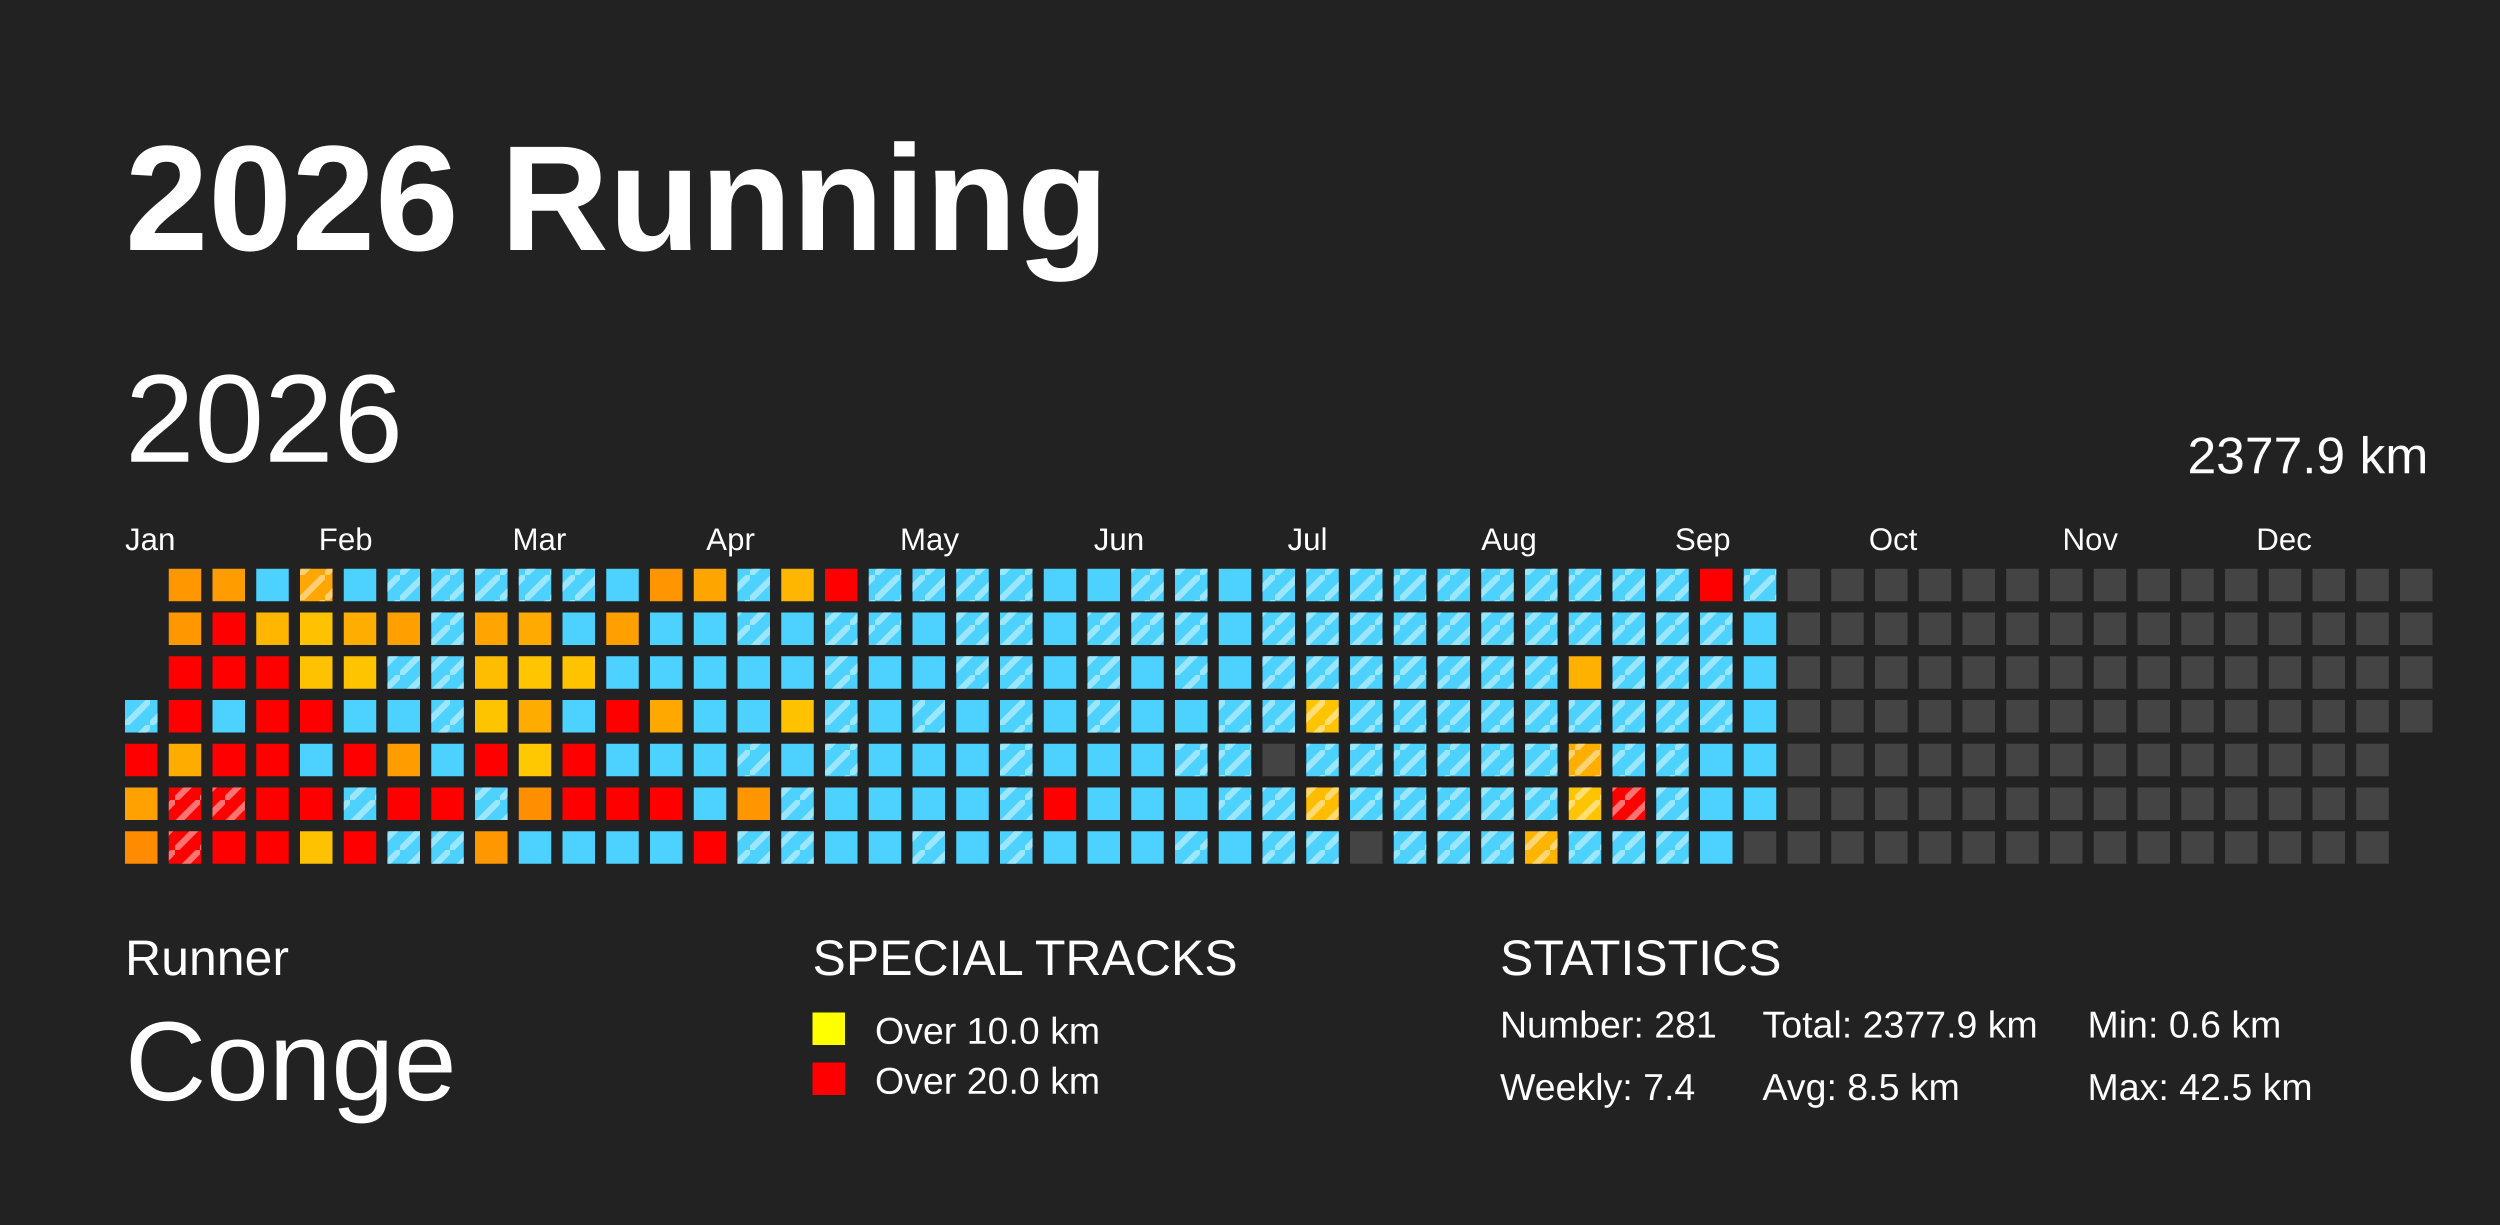
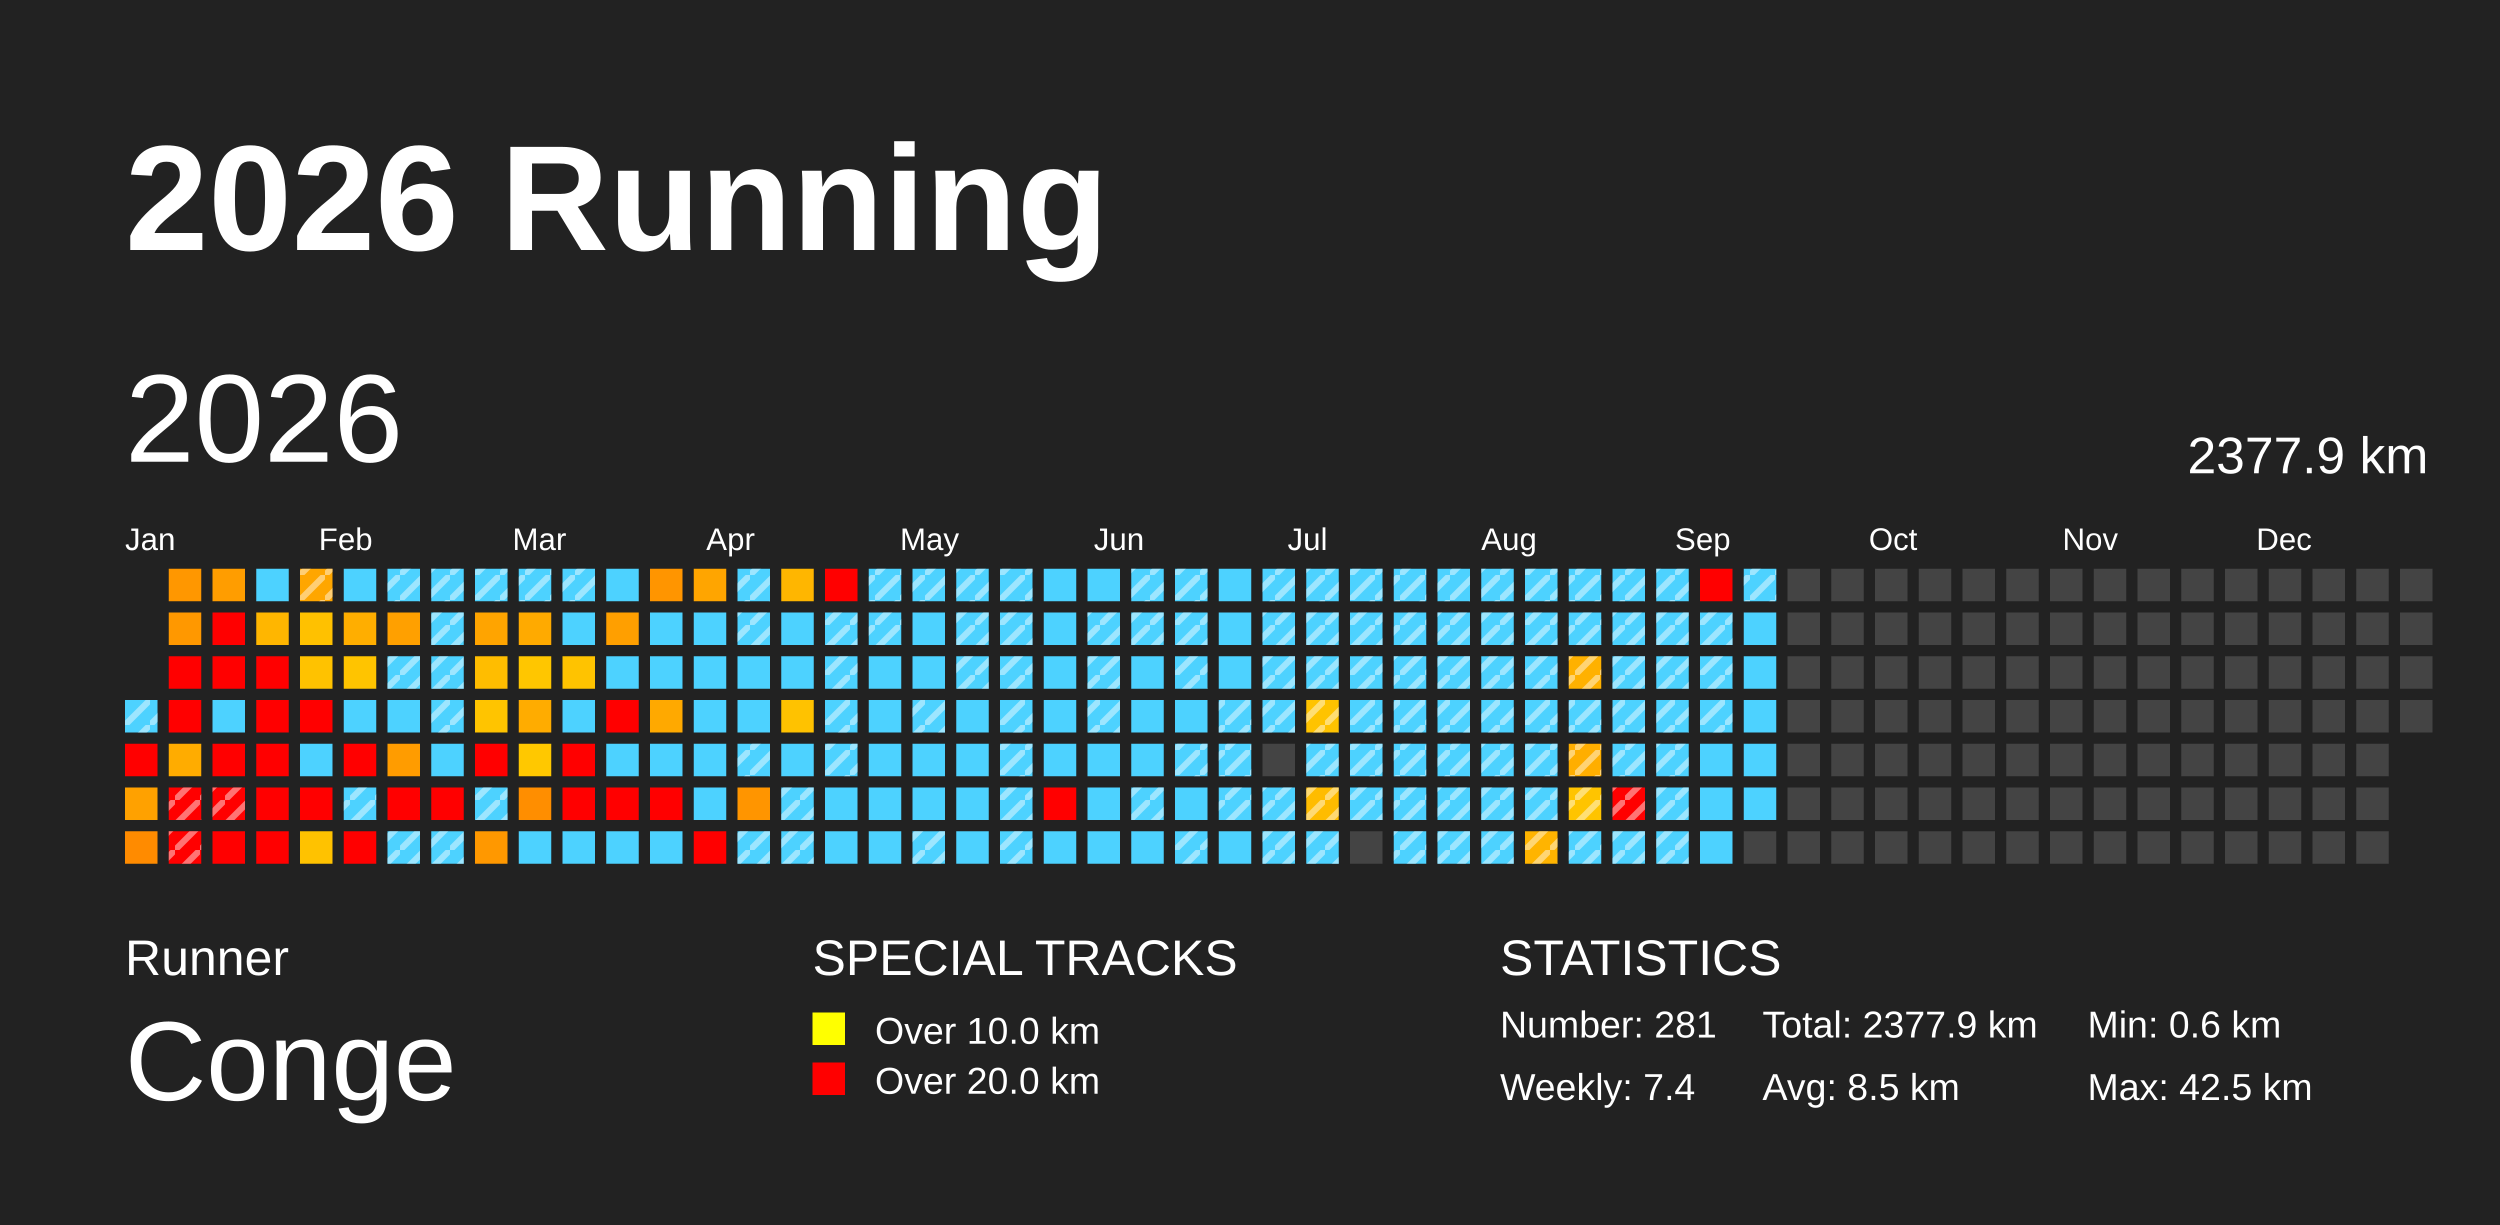
<svg xmlns="http://www.w3.org/2000/svg" baseProfile="full" height="98mm" version="1.1" viewBox="0,0,200,98" width="200mm">
  <defs>
    <pattern height="2" id="indoor-stripe" patternUnits="userSpaceOnUse" width="2">
      <line stroke="white" stroke-opacity="0.45" stroke-width="0.5" x1="0" x2="2" y1="2" y2="0" />
    </pattern>
  </defs>
  <rect fill="#222222" height="98" width="200" x="0" y="0" />
  <text fill="#FFFFFF" style="font-size:12px; font-family:Arial; font-weight:bold;" x="10" y="20">2026 Running</text>
  <text fill="#FFFFFF" style="font-size:4px; font-family:Arial" x="10" y="78">Runner</text>
  <text fill="#FFFFFF" style="font-size:9px; font-family:Arial" x="10" y="88">Conge</text>
  <text fill="#FFFFFF" style="font-size:4px; font-family:Arial" x="65" y="78">SPECIAL TRACKS</text>
  <rect fill="yellow" height="2.6" width="2.6" x="65" y="81" />
  <text fill="#FFFFFF" style="font-size:3px; font-family:Arial" x="70" y="83.5">Over 10.0 km</text>
  <rect fill="red" height="2.6" width="2.6" x="65" y="85" />
  <text fill="#FFFFFF" style="font-size:3px; font-family:Arial" x="70" y="87.5">Over 20.0 km</text>
  <text fill="#FFFFFF" style="font-size:4px; font-family:Arial" x="120" y="78">STATISTICS</text>
  <text fill="#FFFFFF" style="font-size:3px; font-family:Arial" x="120" y="83">Number: 281</text>
  <text fill="#FFFFFF" style="font-size:3px; font-family:Arial" x="120" y="88">Weekly: 7.4</text>
  <text fill="#FFFFFF" style="font-size:3px; font-family:Arial" x="141" y="83">Total: 2377.9 km</text>
  <text fill="#FFFFFF" style="font-size:3px; font-family:Arial" x="141" y="88">Avg: 8.5 km</text>
  <text fill="#FFFFFF" style="font-size:3px; font-family:Arial" x="167" y="83">Min: 0.6 km</text>
  <text fill="#FFFFFF" style="font-size:3px; font-family:Arial" x="167" y="88">Max: 42.5 km</text>
  <text dominant-baseline="hanging" fill="#FFFFFF" style="font-size:10.0px; font-family:Arial;" x="10" y="30">2026</text>
  <text dominant-baseline="hanging" fill="#FFFFFF" style="font-size:4.125px; font-family:Arial;" x="175" y="35">2377.9 km</text>
  <text fill="#FFFFFF" style="font-size:2.5px; font-family:Arial" x="10.0" y="44">Jan</text>
  <text fill="#FFFFFF" style="font-size:2.5px; font-family:Arial" x="25.5" y="44">Feb</text>
  <text fill="#FFFFFF" style="font-size:2.5px; font-family:Arial" x="41.0" y="44">Mar</text>
  <text fill="#FFFFFF" style="font-size:2.5px; font-family:Arial" x="56.5" y="44">Apr</text>
  <text fill="#FFFFFF" style="font-size:2.5px; font-family:Arial" x="72.0" y="44">May</text>
  <text fill="#FFFFFF" style="font-size:2.5px; font-family:Arial" x="87.5" y="44">Jun</text>
  <text fill="#FFFFFF" style="font-size:2.5px; font-family:Arial" x="103.0" y="44">Jul</text>
  <text fill="#FFFFFF" style="font-size:2.5px; font-family:Arial" x="118.5" y="44">Aug</text>
  <text fill="#FFFFFF" style="font-size:2.5px; font-family:Arial" x="134.0" y="44">Sep</text>
  <text fill="#FFFFFF" style="font-size:2.5px; font-family:Arial" x="149.5" y="44">Oct</text>
  <text fill="#FFFFFF" style="font-size:2.5px; font-family:Arial" x="165.0" y="44">Nov</text>
  <text fill="#FFFFFF" style="font-size:2.5px; font-family:Arial" x="180.5" y="44">Dec</text>
  <rect fill="#4dd2ff" height="2.6" width="2.6" x="10.0" y="56.0" />
  <rect fill="url(#indoor-stripe)" height="2.6" style="pointer-events: none;" width="2.6" x="10.0" y="56.0" />
  <rect fill="red" height="2.6" width="2.6" x="10.0" y="59.5" />
  <rect fill="#ffa100" height="2.6" width="2.6" x="10.0" y="63.0" />
  <rect fill="#ff8b00" height="2.6" width="2.6" x="10.0" y="66.5" />
  <rect fill="#ff9700" height="2.6" width="2.6" x="13.5" y="45.5" />
  <rect fill="#ff9800" height="2.6" width="2.6" x="13.5" y="49.0" />
  <rect fill="red" height="2.6" width="2.6" x="13.5" y="52.5" />
  <rect fill="red" height="2.6" width="2.6" x="13.5" y="56.0" />
  <rect fill="#ffac00" height="2.6" width="2.6" x="13.5" y="59.5" />
  <rect fill="red" height="2.6" width="2.6" x="13.5" y="63.0" />
  <rect fill="url(#indoor-stripe)" height="2.6" style="pointer-events: none;" width="2.6" x="13.5" y="63.0" />
  <rect fill="red" height="2.6" width="2.6" x="13.5" y="66.5" />
  <rect fill="url(#indoor-stripe)" height="2.6" style="pointer-events: none;" width="2.6" x="13.5" y="66.5" />
  <rect fill="#ff9d00" height="2.6" width="2.6" x="17.0" y="45.5" />
  <rect fill="red" height="2.6" width="2.6" x="17.0" y="49.0" />
  <rect fill="red" height="2.6" width="2.6" x="17.0" y="52.5" />
  <rect fill="#4dd2ff" height="2.6" width="2.6" x="17.0" y="56.0" />
  <rect fill="red" height="2.6" width="2.6" x="17.0" y="59.5" />
  <rect fill="red" height="2.6" width="2.6" x="17.0" y="63.0" />
  <rect fill="url(#indoor-stripe)" height="2.6" style="pointer-events: none;" width="2.6" x="17.0" y="63.0" />
  <rect fill="red" height="2.6" width="2.6" x="17.0" y="66.5" />
  <rect fill="#4dd2ff" height="2.6" width="2.6" x="20.5" y="45.5" />
  <rect fill="#ffb600" height="2.6" width="2.6" x="20.5" y="49.0" />
  <rect fill="red" height="2.6" width="2.6" x="20.5" y="52.5" />
  <rect fill="red" height="2.6" width="2.6" x="20.5" y="56.0" />
  <rect fill="red" height="2.6" width="2.6" x="20.5" y="59.5" />
  <rect fill="red" height="2.6" width="2.6" x="20.5" y="63.0" />
  <rect fill="red" height="2.6" width="2.6" x="20.5" y="66.5" />
  <rect fill="#ffa600" height="2.6" width="2.6" x="24.0" y="45.5" />
  <rect fill="url(#indoor-stripe)" height="2.6" style="pointer-events: none;" width="2.6" x="24.0" y="45.5" />
  <rect fill="#ffc100" height="2.6" width="2.6" x="24.0" y="49.0" />
  <rect fill="#ffc200" height="2.6" width="2.6" x="24.0" y="52.5" />
  <rect fill="red" height="2.6" width="2.6" x="24.0" y="56.0" />
  <rect fill="#4dd2ff" height="2.6" width="2.6" x="24.0" y="59.5" />
  <rect fill="red" height="2.6" width="2.6" x="24.0" y="63.0" />
  <rect fill="#ffc200" height="2.6" width="2.6" x="24.0" y="66.5" />
  <rect fill="#4dd2ff" height="2.6" width="2.6" x="27.5" y="45.5" />
  <rect fill="#ffae00" height="2.6" width="2.6" x="27.5" y="49.0" />
  <rect fill="#ffc400" height="2.6" width="2.6" x="27.5" y="52.5" />
  <rect fill="#4dd2ff" height="2.6" width="2.6" x="27.5" y="56.0" />
  <rect fill="red" height="2.6" width="2.6" x="27.5" y="59.5" />
  <rect fill="#4dd2ff" height="2.6" width="2.6" x="27.5" y="63.0" />
  <rect fill="url(#indoor-stripe)" height="2.6" style="pointer-events: none;" width="2.6" x="27.5" y="63.0" />
  <rect fill="red" height="2.6" width="2.6" x="27.5" y="66.5" />
  <rect fill="#4dd2ff" height="2.6" width="2.6" x="31.0" y="45.5" />
  <rect fill="url(#indoor-stripe)" height="2.6" style="pointer-events: none;" width="2.6" x="31.0" y="45.5" />
  <rect fill="#ffa000" height="2.6" width="2.6" x="31.0" y="49.0" />
  <rect fill="#4dd2ff" height="2.6" width="2.6" x="31.0" y="52.5" />
  <rect fill="url(#indoor-stripe)" height="2.6" style="pointer-events: none;" width="2.6" x="31.0" y="52.5" />
  <rect fill="#4dd2ff" height="2.6" width="2.6" x="31.0" y="56.0" />
  <rect fill="#ff9c00" height="2.6" width="2.6" x="31.0" y="59.5" />
  <rect fill="red" height="2.6" width="2.6" x="31.0" y="63.0" />
  <rect fill="#4dd2ff" height="2.6" width="2.6" x="31.0" y="66.5" />
  <rect fill="url(#indoor-stripe)" height="2.6" style="pointer-events: none;" width="2.6" x="31.0" y="66.5" />
  <rect fill="#4dd2ff" height="2.6" width="2.6" x="34.5" y="45.5" />
  <rect fill="url(#indoor-stripe)" height="2.6" style="pointer-events: none;" width="2.6" x="34.5" y="45.5" />
  <rect fill="#4dd2ff" height="2.6" width="2.6" x="34.5" y="49.0" />
  <rect fill="url(#indoor-stripe)" height="2.6" style="pointer-events: none;" width="2.6" x="34.5" y="49.0" />
  <rect fill="#4dd2ff" height="2.6" width="2.6" x="34.5" y="52.5" />
  <rect fill="url(#indoor-stripe)" height="2.6" style="pointer-events: none;" width="2.6" x="34.5" y="52.5" />
  <rect fill="#4dd2ff" height="2.6" width="2.6" x="34.5" y="56.0" />
  <rect fill="url(#indoor-stripe)" height="2.6" style="pointer-events: none;" width="2.6" x="34.5" y="56.0" />
  <rect fill="#4dd2ff" height="2.6" width="2.6" x="34.5" y="59.5" />
  <rect fill="red" height="2.6" width="2.6" x="34.5" y="63.0" />
  <rect fill="#4dd2ff" height="2.6" width="2.6" x="34.5" y="66.5" />
  <rect fill="url(#indoor-stripe)" height="2.6" style="pointer-events: none;" width="2.6" x="34.5" y="66.5" />
  <rect fill="#4dd2ff" height="2.6" width="2.6" x="38.0" y="45.5" />
  <rect fill="url(#indoor-stripe)" height="2.6" style="pointer-events: none;" width="2.6" x="38.0" y="45.5" />
  <rect fill="#ffa400" height="2.6" width="2.6" x="38.0" y="49.0" />
  <rect fill="#ffbd00" height="2.6" width="2.6" x="38.0" y="52.5" />
  <rect fill="#ffc400" height="2.6" width="2.6" x="38.0" y="56.0" />
  <rect fill="red" height="2.6" width="2.6" x="38.0" y="59.5" />
  <rect fill="#4dd2ff" height="2.6" width="2.6" x="38.0" y="63.0" />
  <rect fill="url(#indoor-stripe)" height="2.6" style="pointer-events: none;" width="2.6" x="38.0" y="63.0" />
  <rect fill="#ff9800" height="2.6" width="2.6" x="38.0" y="66.5" />
  <rect fill="#4dd2ff" height="2.6" width="2.6" x="41.5" y="45.5" />
  <rect fill="url(#indoor-stripe)" height="2.6" style="pointer-events: none;" width="2.6" x="41.5" y="45.5" />
  <rect fill="#ffaa00" height="2.6" width="2.6" x="41.5" y="49.0" />
  <rect fill="#ffc600" height="2.6" width="2.6" x="41.5" y="52.5" />
  <rect fill="#ffac00" height="2.6" width="2.6" x="41.5" y="56.0" />
  <rect fill="#ffc800" height="2.6" width="2.6" x="41.5" y="59.5" />
  <rect fill="#ff8e00" height="2.6" width="2.6" x="41.5" y="63.0" />
  <rect fill="#4dd2ff" height="2.6" width="2.6" x="41.5" y="66.5" />
  <rect fill="#4dd2ff" height="2.6" width="2.6" x="45.0" y="45.5" />
  <rect fill="url(#indoor-stripe)" height="2.6" style="pointer-events: none;" width="2.6" x="45.0" y="45.5" />
  <rect fill="#4dd2ff" height="2.6" width="2.6" x="45.0" y="49.0" />
  <rect fill="#ffc300" height="2.6" width="2.6" x="45.0" y="52.5" />
  <rect fill="#4dd2ff" height="2.6" width="2.6" x="45.0" y="56.0" />
  <rect fill="red" height="2.6" width="2.6" x="45.0" y="59.5" />
  <rect fill="red" height="2.6" width="2.6" x="45.0" y="63.0" />
  <rect fill="#4dd2ff" height="2.6" width="2.6" x="45.0" y="66.5" />
  <rect fill="#4dd2ff" height="2.6" width="2.6" x="48.5" y="45.5" />
  <rect fill="#ff9f00" height="2.6" width="2.6" x="48.5" y="49.0" />
  <rect fill="#4dd2ff" height="2.6" width="2.6" x="48.5" y="52.5" />
  <rect fill="red" height="2.6" width="2.6" x="48.5" y="56.0" />
  <rect fill="#4dd2ff" height="2.6" width="2.6" x="48.5" y="59.5" />
  <rect fill="red" height="2.6" width="2.6" x="48.5" y="63.0" />
  <rect fill="#4dd2ff" height="2.6" width="2.6" x="48.5" y="66.5" />
  <rect fill="#ff9500" height="2.6" width="2.6" x="52.0" y="45.5" />
  <rect fill="#4dd2ff" height="2.6" width="2.6" x="52.0" y="49.0" />
  <rect fill="#4dd2ff" height="2.6" width="2.6" x="52.0" y="52.5" />
  <rect fill="#ffa900" height="2.6" width="2.6" x="52.0" y="56.0" />
  <rect fill="#4dd2ff" height="2.6" width="2.6" x="52.0" y="59.5" />
  <rect fill="red" height="2.6" width="2.6" x="52.0" y="63.0" />
  <rect fill="#4dd2ff" height="2.6" width="2.6" x="52.0" y="66.5" />
  <rect fill="#ffa500" height="2.6" width="2.6" x="55.5" y="45.5" />
  <rect fill="#4dd2ff" height="2.6" width="2.6" x="55.5" y="49.0" />
  <rect fill="#4dd2ff" height="2.6" width="2.6" x="55.5" y="52.5" />
  <rect fill="#4dd2ff" height="2.6" width="2.6" x="55.5" y="56.0" />
  <rect fill="#4dd2ff" height="2.6" width="2.6" x="55.5" y="59.5" />
  <rect fill="#4dd2ff" height="2.6" width="2.6" x="55.5" y="63.0" />
  <rect fill="red" height="2.6" width="2.6" x="55.5" y="66.5" />
  <rect fill="#4dd2ff" height="2.6" width="2.6" x="59.0" y="45.5" />
  <rect fill="url(#indoor-stripe)" height="2.6" style="pointer-events: none;" width="2.6" x="59.0" y="45.5" />
  <rect fill="#4dd2ff" height="2.6" width="2.6" x="59.0" y="49.0" />
  <rect fill="url(#indoor-stripe)" height="2.6" style="pointer-events: none;" width="2.6" x="59.0" y="49.0" />
  <rect fill="#4dd2ff" height="2.6" width="2.6" x="59.0" y="52.5" />
  <rect fill="#4dd2ff" height="2.6" width="2.6" x="59.0" y="56.0" />
  <rect fill="#4dd2ff" height="2.6" width="2.6" x="59.0" y="59.5" />
  <rect fill="url(#indoor-stripe)" height="2.6" style="pointer-events: none;" width="2.6" x="59.0" y="59.5" />
  <rect fill="#ff9500" height="2.6" width="2.6" x="59.0" y="63.0" />
  <rect fill="#4dd2ff" height="2.6" width="2.6" x="59.0" y="66.5" />
  <rect fill="url(#indoor-stripe)" height="2.6" style="pointer-events: none;" width="2.6" x="59.0" y="66.5" />
  <rect fill="#ffb600" height="2.6" width="2.6" x="62.5" y="45.5" />
  <rect fill="#4dd2ff" height="2.6" width="2.6" x="62.5" y="49.0" />
  <rect fill="#4dd2ff" height="2.6" width="2.6" x="62.5" y="52.5" />
  <rect fill="#ffc200" height="2.6" width="2.6" x="62.5" y="56.0" />
  <rect fill="#4dd2ff" height="2.6" width="2.6" x="62.5" y="59.5" />
  <rect fill="#4dd2ff" height="2.6" width="2.6" x="62.5" y="63.0" />
  <rect fill="url(#indoor-stripe)" height="2.6" style="pointer-events: none;" width="2.6" x="62.5" y="63.0" />
  <rect fill="#4dd2ff" height="2.6" width="2.6" x="62.5" y="66.5" />
  <rect fill="url(#indoor-stripe)" height="2.6" style="pointer-events: none;" width="2.6" x="62.5" y="66.5" />
  <rect fill="red" height="2.6" width="2.6" x="66.0" y="45.5" />
  <rect fill="#4dd2ff" height="2.6" width="2.6" x="66.0" y="49.0" />
  <rect fill="url(#indoor-stripe)" height="2.6" style="pointer-events: none;" width="2.6" x="66.0" y="49.0" />
  <rect fill="#4dd2ff" height="2.6" width="2.6" x="66.0" y="52.5" />
  <rect fill="url(#indoor-stripe)" height="2.6" style="pointer-events: none;" width="2.6" x="66.0" y="52.5" />
  <rect fill="#4dd2ff" height="2.6" width="2.6" x="66.0" y="56.0" />
  <rect fill="url(#indoor-stripe)" height="2.6" style="pointer-events: none;" width="2.6" x="66.0" y="56.0" />
  <rect fill="#4dd2ff" height="2.6" width="2.6" x="66.0" y="59.5" />
  <rect fill="url(#indoor-stripe)" height="2.6" style="pointer-events: none;" width="2.6" x="66.0" y="59.5" />
  <rect fill="#4dd2ff" height="2.6" width="2.6" x="66.0" y="63.0" />
  <rect fill="#4dd2ff" height="2.6" width="2.6" x="66.0" y="66.5" />
  <rect fill="#4dd2ff" height="2.6" width="2.6" x="69.5" y="45.5" />
  <rect fill="url(#indoor-stripe)" height="2.6" style="pointer-events: none;" width="2.6" x="69.5" y="45.5" />
  <rect fill="#4dd2ff" height="2.6" width="2.6" x="69.5" y="49.0" />
  <rect fill="url(#indoor-stripe)" height="2.6" style="pointer-events: none;" width="2.6" x="69.5" y="49.0" />
  <rect fill="#4dd2ff" height="2.6" width="2.6" x="69.5" y="52.5" />
  <rect fill="#4dd2ff" height="2.6" width="2.6" x="69.5" y="56.0" />
  <rect fill="#4dd2ff" height="2.6" width="2.6" x="69.5" y="59.5" />
  <rect fill="#4dd2ff" height="2.6" width="2.6" x="69.5" y="63.0" />
  <rect fill="#4dd2ff" height="2.6" width="2.6" x="69.5" y="66.5" />
  <rect fill="#4dd2ff" height="2.6" width="2.6" x="73.0" y="45.5" />
  <rect fill="url(#indoor-stripe)" height="2.6" style="pointer-events: none;" width="2.6" x="73.0" y="45.5" />
  <rect fill="#4dd2ff" height="2.6" width="2.6" x="73.0" y="49.0" />
  <rect fill="#4dd2ff" height="2.6" width="2.6" x="73.0" y="52.5" />
  <rect fill="#4dd2ff" height="2.6" width="2.6" x="73.0" y="56.0" />
  <rect fill="url(#indoor-stripe)" height="2.6" style="pointer-events: none;" width="2.6" x="73.0" y="56.0" />
  <rect fill="#4dd2ff" height="2.6" width="2.6" x="73.0" y="59.5" />
  <rect fill="#4dd2ff" height="2.6" width="2.6" x="73.0" y="63.0" />
  <rect fill="#4dd2ff" height="2.6" width="2.6" x="73.0" y="66.5" />
  <rect fill="url(#indoor-stripe)" height="2.6" style="pointer-events: none;" width="2.6" x="73.0" y="66.5" />
  <rect fill="#4dd2ff" height="2.6" width="2.6" x="76.5" y="45.5" />
  <rect fill="url(#indoor-stripe)" height="2.6" style="pointer-events: none;" width="2.6" x="76.5" y="45.5" />
  <rect fill="#4dd2ff" height="2.6" width="2.6" x="76.5" y="49.0" />
  <rect fill="url(#indoor-stripe)" height="2.6" style="pointer-events: none;" width="2.6" x="76.5" y="49.0" />
  <rect fill="#4dd2ff" height="2.6" width="2.6" x="76.5" y="52.5" />
  <rect fill="url(#indoor-stripe)" height="2.6" style="pointer-events: none;" width="2.6" x="76.5" y="52.5" />
  <rect fill="#4dd2ff" height="2.6" width="2.6" x="76.5" y="56.0" />
  <rect fill="#4dd2ff" height="2.6" width="2.6" x="76.5" y="59.5" />
  <rect fill="#4dd2ff" height="2.6" width="2.6" x="76.5" y="63.0" />
  <rect fill="#4dd2ff" height="2.6" width="2.6" x="76.5" y="66.5" />
  <rect fill="#4dd2ff" height="2.6" width="2.6" x="80.0" y="45.5" />
  <rect fill="url(#indoor-stripe)" height="2.6" style="pointer-events: none;" width="2.6" x="80.0" y="45.5" />
  <rect fill="#4dd2ff" height="2.6" width="2.6" x="80.0" y="49.0" />
  <rect fill="url(#indoor-stripe)" height="2.6" style="pointer-events: none;" width="2.6" x="80.0" y="49.0" />
  <rect fill="#4dd2ff" height="2.6" width="2.6" x="80.0" y="52.5" />
  <rect fill="url(#indoor-stripe)" height="2.6" style="pointer-events: none;" width="2.6" x="80.0" y="52.5" />
  <rect fill="#4dd2ff" height="2.6" width="2.6" x="80.0" y="56.0" />
  <rect fill="url(#indoor-stripe)" height="2.6" style="pointer-events: none;" width="2.6" x="80.0" y="56.0" />
  <rect fill="#4dd2ff" height="2.6" width="2.6" x="80.0" y="59.5" />
  <rect fill="url(#indoor-stripe)" height="2.6" style="pointer-events: none;" width="2.6" x="80.0" y="59.5" />
  <rect fill="#4dd2ff" height="2.6" width="2.6" x="80.0" y="63.0" />
  <rect fill="url(#indoor-stripe)" height="2.6" style="pointer-events: none;" width="2.6" x="80.0" y="63.0" />
  <rect fill="#4dd2ff" height="2.6" width="2.6" x="80.0" y="66.5" />
  <rect fill="url(#indoor-stripe)" height="2.6" style="pointer-events: none;" width="2.6" x="80.0" y="66.5" />
  <rect fill="#4dd2ff" height="2.6" width="2.6" x="83.5" y="45.5" />
  <rect fill="#4dd2ff" height="2.6" width="2.6" x="83.5" y="49.0" />
  <rect fill="#4dd2ff" height="2.6" width="2.6" x="83.5" y="52.5" />
  <rect fill="#4dd2ff" height="2.6" width="2.6" x="83.5" y="56.0" />
  <rect fill="#4dd2ff" height="2.6" width="2.6" x="83.5" y="59.5" />
  <rect fill="red" height="2.6" width="2.6" x="83.5" y="63.0" />
  <rect fill="#4dd2ff" height="2.6" width="2.6" x="83.5" y="66.5" />
  <rect fill="#4dd2ff" height="2.6" width="2.6" x="87.0" y="45.5" />
  <rect fill="#4dd2ff" height="2.6" width="2.6" x="87.0" y="49.0" />
  <rect fill="url(#indoor-stripe)" height="2.6" style="pointer-events: none;" width="2.6" x="87.0" y="49.0" />
  <rect fill="#4dd2ff" height="2.6" width="2.6" x="87.0" y="52.5" />
  <rect fill="url(#indoor-stripe)" height="2.6" style="pointer-events: none;" width="2.6" x="87.0" y="52.5" />
  <rect fill="#4dd2ff" height="2.6" width="2.6" x="87.0" y="56.0" />
  <rect fill="url(#indoor-stripe)" height="2.6" style="pointer-events: none;" width="2.6" x="87.0" y="56.0" />
  <rect fill="#4dd2ff" height="2.6" width="2.6" x="87.0" y="59.5" />
  <rect fill="#4dd2ff" height="2.6" width="2.6" x="87.0" y="63.0" />
  <rect fill="#4dd2ff" height="2.6" width="2.6" x="87.0" y="66.5" />
  <rect fill="#4dd2ff" height="2.6" width="2.6" x="90.5" y="45.5" />
  <rect fill="url(#indoor-stripe)" height="2.6" style="pointer-events: none;" width="2.6" x="90.5" y="45.5" />
  <rect fill="#4dd2ff" height="2.6" width="2.6" x="90.5" y="49.0" />
  <rect fill="url(#indoor-stripe)" height="2.6" style="pointer-events: none;" width="2.6" x="90.5" y="49.0" />
  <rect fill="#4dd2ff" height="2.6" width="2.6" x="90.5" y="52.5" />
  <rect fill="#4dd2ff" height="2.6" width="2.6" x="90.5" y="56.0" />
  <rect fill="#4dd2ff" height="2.6" width="2.6" x="90.5" y="59.5" />
  <rect fill="#4dd2ff" height="2.6" width="2.6" x="90.5" y="63.0" />
+   <rect fill="url(#indoor-stripe)" height="2.6" style="pointer-events: none;" width="2.6" x="90.5" y="63.0" />
  <rect fill="#4dd2ff" height="2.6" width="2.6" x="90.5" y="66.5" />
  <rect fill="#4dd2ff" height="2.6" width="2.6" x="94.0" y="45.5" />
  <rect fill="url(#indoor-stripe)" height="2.6" style="pointer-events: none;" width="2.6" x="94.0" y="45.5" />
  <rect fill="#4dd2ff" height="2.6" width="2.6" x="94.0" y="49.0" />
  <rect fill="url(#indoor-stripe)" height="2.6" style="pointer-events: none;" width="2.6" x="94.0" y="49.0" />
  <rect fill="#4dd2ff" height="2.6" width="2.6" x="94.0" y="52.5" />
  <rect fill="url(#indoor-stripe)" height="2.6" style="pointer-events: none;" width="2.6" x="94.0" y="52.5" />
  <rect fill="#4dd2ff" height="2.6" width="2.6" x="94.0" y="56.0" />
  <rect fill="#4dd2ff" height="2.6" width="2.6" x="94.0" y="59.5" />
  <rect fill="url(#indoor-stripe)" height="2.6" style="pointer-events: none;" width="2.6" x="94.0" y="59.5" />
  <rect fill="#4dd2ff" height="2.6" width="2.6" x="94.0" y="63.0" />
  <rect fill="#4dd2ff" height="2.6" width="2.6" x="94.0" y="66.5" />
  <rect fill="url(#indoor-stripe)" height="2.6" style="pointer-events: none;" width="2.6" x="94.0" y="66.5" />
  <rect fill="#4dd2ff" height="2.6" width="2.6" x="97.5" y="45.5" />
  <rect fill="#4dd2ff" height="2.6" width="2.6" x="97.5" y="49.0" />
  <rect fill="#4dd2ff" height="2.6" width="2.6" x="97.5" y="52.5" />
  <rect fill="#4dd2ff" height="2.6" width="2.6" x="97.5" y="56.0" />
  <rect fill="url(#indoor-stripe)" height="2.6" style="pointer-events: none;" width="2.6" x="97.5" y="56.0" />
  <rect fill="#4dd2ff" height="2.6" width="2.6" x="97.5" y="59.5" />
  <rect fill="url(#indoor-stripe)" height="2.6" style="pointer-events: none;" width="2.6" x="97.5" y="59.5" />
  <rect fill="#4dd2ff" height="2.6" width="2.6" x="97.5" y="63.0" />
  <rect fill="url(#indoor-stripe)" height="2.6" style="pointer-events: none;" width="2.6" x="97.5" y="63.0" />
  <rect fill="#4dd2ff" height="2.6" width="2.6" x="97.5" y="66.5" />
  <rect fill="#4dd2ff" height="2.6" width="2.6" x="101.0" y="45.5" />
  <rect fill="url(#indoor-stripe)" height="2.6" style="pointer-events: none;" width="2.6" x="101.0" y="45.5" />
  <rect fill="#4dd2ff" height="2.6" width="2.6" x="101.0" y="49.0" />
  <rect fill="url(#indoor-stripe)" height="2.6" style="pointer-events: none;" width="2.6" x="101.0" y="49.0" />
  <rect fill="#4dd2ff" height="2.6" width="2.6" x="101.0" y="52.5" />
  <rect fill="url(#indoor-stripe)" height="2.6" style="pointer-events: none;" width="2.6" x="101.0" y="52.5" />
  <rect fill="#4dd2ff" height="2.6" width="2.6" x="101.0" y="56.0" />
  <rect fill="url(#indoor-stripe)" height="2.6" style="pointer-events: none;" width="2.6" x="101.0" y="56.0" />
  <rect fill="#444444" height="2.6" width="2.6" x="101.0" y="59.5" />
  <rect fill="#4dd2ff" height="2.6" width="2.6" x="101.0" y="63.0" />
  <rect fill="url(#indoor-stripe)" height="2.6" style="pointer-events: none;" width="2.6" x="101.0" y="63.0" />
  <rect fill="#4dd2ff" height="2.6" width="2.6" x="101.0" y="66.5" />
  <rect fill="url(#indoor-stripe)" height="2.6" style="pointer-events: none;" width="2.6" x="101.0" y="66.5" />
  <rect fill="#4dd2ff" height="2.6" width="2.6" x="104.5" y="45.5" />
  <rect fill="url(#indoor-stripe)" height="2.6" style="pointer-events: none;" width="2.6" x="104.5" y="45.5" />
  <rect fill="#4dd2ff" height="2.6" width="2.6" x="104.5" y="49.0" />
  <rect fill="url(#indoor-stripe)" height="2.6" style="pointer-events: none;" width="2.6" x="104.5" y="49.0" />
  <rect fill="#4dd2ff" height="2.6" width="2.6" x="104.5" y="52.5" />
  <rect fill="url(#indoor-stripe)" height="2.6" style="pointer-events: none;" width="2.6" x="104.5" y="52.5" />
  <rect fill="#ffc300" height="2.6" width="2.6" x="104.5" y="56.0" />
  <rect fill="url(#indoor-stripe)" height="2.6" style="pointer-events: none;" width="2.6" x="104.5" y="56.0" />
  <rect fill="#4dd2ff" height="2.6" width="2.6" x="104.5" y="59.5" />
  <rect fill="url(#indoor-stripe)" height="2.6" style="pointer-events: none;" width="2.6" x="104.5" y="59.5" />
  <rect fill="#ffbc00" height="2.6" width="2.6" x="104.5" y="63.0" />
  <rect fill="url(#indoor-stripe)" height="2.6" style="pointer-events: none;" width="2.6" x="104.5" y="63.0" />
  <rect fill="#4dd2ff" height="2.6" width="2.6" x="104.5" y="66.5" />
  <rect fill="url(#indoor-stripe)" height="2.6" style="pointer-events: none;" width="2.6" x="104.5" y="66.5" />
  <rect fill="#4dd2ff" height="2.6" width="2.6" x="108.0" y="45.5" />
  <rect fill="url(#indoor-stripe)" height="2.6" style="pointer-events: none;" width="2.6" x="108.0" y="45.5" />
  <rect fill="#4dd2ff" height="2.6" width="2.6" x="108.0" y="49.0" />
  <rect fill="url(#indoor-stripe)" height="2.6" style="pointer-events: none;" width="2.6" x="108.0" y="49.0" />
  <rect fill="#4dd2ff" height="2.6" width="2.6" x="108.0" y="52.5" />
  <rect fill="url(#indoor-stripe)" height="2.6" style="pointer-events: none;" width="2.6" x="108.0" y="52.5" />
  <rect fill="#4dd2ff" height="2.6" width="2.6" x="108.0" y="56.0" />
  <rect fill="url(#indoor-stripe)" height="2.6" style="pointer-events: none;" width="2.6" x="108.0" y="56.0" />
  <rect fill="#4dd2ff" height="2.6" width="2.6" x="108.0" y="59.5" />
  <rect fill="url(#indoor-stripe)" height="2.6" style="pointer-events: none;" width="2.6" x="108.0" y="59.5" />
  <rect fill="#4dd2ff" height="2.6" width="2.6" x="108.0" y="63.0" />
  <rect fill="url(#indoor-stripe)" height="2.6" style="pointer-events: none;" width="2.6" x="108.0" y="63.0" />
  <rect fill="#444444" height="2.6" width="2.6" x="108.0" y="66.5" />
  <rect fill="#4dd2ff" height="2.6" width="2.6" x="111.5" y="45.5" />
  <rect fill="url(#indoor-stripe)" height="2.6" style="pointer-events: none;" width="2.6" x="111.5" y="45.5" />
  <rect fill="#4dd2ff" height="2.6" width="2.6" x="111.5" y="49.0" />
  <rect fill="url(#indoor-stripe)" height="2.6" style="pointer-events: none;" width="2.6" x="111.5" y="49.0" />
  <rect fill="#4dd2ff" height="2.6" width="2.6" x="111.5" y="52.5" />
  <rect fill="url(#indoor-stripe)" height="2.6" style="pointer-events: none;" width="2.6" x="111.5" y="52.5" />
  <rect fill="#4dd2ff" height="2.6" width="2.6" x="111.5" y="56.0" />
  <rect fill="url(#indoor-stripe)" height="2.6" style="pointer-events: none;" width="2.6" x="111.5" y="56.0" />
  <rect fill="#4dd2ff" height="2.6" width="2.6" x="111.5" y="59.5" />
  <rect fill="url(#indoor-stripe)" height="2.6" style="pointer-events: none;" width="2.6" x="111.5" y="59.5" />
  <rect fill="#4dd2ff" height="2.6" width="2.6" x="111.5" y="63.0" />
  <rect fill="url(#indoor-stripe)" height="2.6" style="pointer-events: none;" width="2.6" x="111.5" y="63.0" />
  <rect fill="#4dd2ff" height="2.6" width="2.6" x="111.5" y="66.5" />
  <rect fill="url(#indoor-stripe)" height="2.6" style="pointer-events: none;" width="2.6" x="111.5" y="66.5" />
  <rect fill="#4dd2ff" height="2.6" width="2.6" x="115.0" y="45.5" />
  <rect fill="url(#indoor-stripe)" height="2.6" style="pointer-events: none;" width="2.6" x="115.0" y="45.5" />
  <rect fill="#4dd2ff" height="2.6" width="2.6" x="115.0" y="49.0" />
  <rect fill="url(#indoor-stripe)" height="2.6" style="pointer-events: none;" width="2.6" x="115.0" y="49.0" />
  <rect fill="#4dd2ff" height="2.6" width="2.6" x="115.0" y="52.5" />
  <rect fill="url(#indoor-stripe)" height="2.6" style="pointer-events: none;" width="2.6" x="115.0" y="52.5" />
  <rect fill="#4dd2ff" height="2.6" width="2.6" x="115.0" y="56.0" />
  <rect fill="url(#indoor-stripe)" height="2.6" style="pointer-events: none;" width="2.6" x="115.0" y="56.0" />
  <rect fill="#4dd2ff" height="2.6" width="2.6" x="115.0" y="59.5" />
  <rect fill="url(#indoor-stripe)" height="2.6" style="pointer-events: none;" width="2.6" x="115.0" y="59.5" />
  <rect fill="#4dd2ff" height="2.6" width="2.6" x="115.0" y="63.0" />
  <rect fill="url(#indoor-stripe)" height="2.6" style="pointer-events: none;" width="2.6" x="115.0" y="63.0" />
  <rect fill="#4dd2ff" height="2.6" width="2.6" x="115.0" y="66.5" />
  <rect fill="url(#indoor-stripe)" height="2.6" style="pointer-events: none;" width="2.6" x="115.0" y="66.5" />
  <rect fill="#4dd2ff" height="2.6" width="2.6" x="118.5" y="45.5" />
  <rect fill="url(#indoor-stripe)" height="2.6" style="pointer-events: none;" width="2.6" x="118.5" y="45.5" />
  <rect fill="#4dd2ff" height="2.6" width="2.6" x="118.5" y="49.0" />
  <rect fill="url(#indoor-stripe)" height="2.6" style="pointer-events: none;" width="2.6" x="118.5" y="49.0" />
  <rect fill="#4dd2ff" height="2.6" width="2.6" x="118.5" y="52.5" />
  <rect fill="url(#indoor-stripe)" height="2.6" style="pointer-events: none;" width="2.6" x="118.5" y="52.5" />
  <rect fill="#4dd2ff" height="2.6" width="2.6" x="118.5" y="56.0" />
  <rect fill="url(#indoor-stripe)" height="2.6" style="pointer-events: none;" width="2.6" x="118.5" y="56.0" />
  <rect fill="#4dd2ff" height="2.6" width="2.6" x="118.5" y="59.5" />
  <rect fill="url(#indoor-stripe)" height="2.6" style="pointer-events: none;" width="2.6" x="118.5" y="59.5" />
  <rect fill="#4dd2ff" height="2.6" width="2.6" x="118.5" y="63.0" />
  <rect fill="url(#indoor-stripe)" height="2.6" style="pointer-events: none;" width="2.6" x="118.5" y="63.0" />
  <rect fill="#4dd2ff" height="2.6" width="2.6" x="118.5" y="66.5" />
  <rect fill="url(#indoor-stripe)" height="2.6" style="pointer-events: none;" width="2.6" x="118.5" y="66.5" />
  <rect fill="#4dd2ff" height="2.6" width="2.6" x="122.0" y="45.5" />
  <rect fill="url(#indoor-stripe)" height="2.6" style="pointer-events: none;" width="2.6" x="122.0" y="45.5" />
  <rect fill="#4dd2ff" height="2.6" width="2.6" x="122.0" y="49.0" />
  <rect fill="url(#indoor-stripe)" height="2.6" style="pointer-events: none;" width="2.6" x="122.0" y="49.0" />
  <rect fill="#4dd2ff" height="2.6" width="2.6" x="122.0" y="52.5" />
  <rect fill="url(#indoor-stripe)" height="2.6" style="pointer-events: none;" width="2.6" x="122.0" y="52.5" />
  <rect fill="#4dd2ff" height="2.6" width="2.6" x="122.0" y="56.0" />
  <rect fill="url(#indoor-stripe)" height="2.6" style="pointer-events: none;" width="2.6" x="122.0" y="56.0" />
  <rect fill="#4dd2ff" height="2.6" width="2.6" x="122.0" y="59.5" />
  <rect fill="url(#indoor-stripe)" height="2.6" style="pointer-events: none;" width="2.6" x="122.0" y="59.5" />
  <rect fill="#4dd2ff" height="2.6" width="2.6" x="122.0" y="63.0" />
  <rect fill="url(#indoor-stripe)" height="2.6" style="pointer-events: none;" width="2.6" x="122.0" y="63.0" />
  <rect fill="#ffb400" height="2.6" width="2.6" x="122.0" y="66.5" />
  <rect fill="url(#indoor-stripe)" height="2.6" style="pointer-events: none;" width="2.6" x="122.0" y="66.5" />
  <rect fill="#4dd2ff" height="2.6" width="2.6" x="125.5" y="45.5" />
  <rect fill="url(#indoor-stripe)" height="2.6" style="pointer-events: none;" width="2.6" x="125.5" y="45.5" />
  <rect fill="#4dd2ff" height="2.6" width="2.6" x="125.5" y="49.0" />
  <rect fill="url(#indoor-stripe)" height="2.6" style="pointer-events: none;" width="2.6" x="125.5" y="49.0" />
  <rect fill="#ffb100" height="2.6" width="2.6" x="125.5" y="52.5" />
+   <rect fill="url(#indoor-stripe)" height="2.6" style="pointer-events: none;" width="2.6" x="125.5" y="52.5" />
  <rect fill="#4dd2ff" height="2.6" width="2.6" x="125.5" y="56.0" />
  <rect fill="url(#indoor-stripe)" height="2.6" style="pointer-events: none;" width="2.6" x="125.5" y="56.0" />
  <rect fill="#ffae00" height="2.6" width="2.6" x="125.5" y="59.5" />
  <rect fill="url(#indoor-stripe)" height="2.6" style="pointer-events: none;" width="2.6" x="125.5" y="59.5" />
  <rect fill="#ffc400" height="2.6" width="2.6" x="125.5" y="63.0" />
  <rect fill="url(#indoor-stripe)" height="2.6" style="pointer-events: none;" width="2.6" x="125.5" y="63.0" />
  <rect fill="#4dd2ff" height="2.6" width="2.6" x="125.5" y="66.5" />
  <rect fill="url(#indoor-stripe)" height="2.6" style="pointer-events: none;" width="2.6" x="125.5" y="66.5" />
  <rect fill="#4dd2ff" height="2.6" width="2.6" x="129.0" y="45.5" />
  <rect fill="url(#indoor-stripe)" height="2.6" style="pointer-events: none;" width="2.6" x="129.0" y="45.5" />
  <rect fill="#4dd2ff" height="2.6" width="2.6" x="129.0" y="49.0" />
  <rect fill="url(#indoor-stripe)" height="2.6" style="pointer-events: none;" width="2.6" x="129.0" y="49.0" />
  <rect fill="#4dd2ff" height="2.6" width="2.6" x="129.0" y="52.5" />
  <rect fill="url(#indoor-stripe)" height="2.6" style="pointer-events: none;" width="2.6" x="129.0" y="52.5" />
  <rect fill="#4dd2ff" height="2.6" width="2.6" x="129.0" y="56.0" />
  <rect fill="url(#indoor-stripe)" height="2.6" style="pointer-events: none;" width="2.6" x="129.0" y="56.0" />
  <rect fill="#4dd2ff" height="2.6" width="2.6" x="129.0" y="59.5" />
  <rect fill="url(#indoor-stripe)" height="2.6" style="pointer-events: none;" width="2.6" x="129.0" y="59.5" />
  <rect fill="red" height="2.6" width="2.6" x="129.0" y="63.0" />
  <rect fill="url(#indoor-stripe)" height="2.6" style="pointer-events: none;" width="2.6" x="129.0" y="63.0" />
  <rect fill="#4dd2ff" height="2.6" width="2.6" x="129.0" y="66.5" />
  <rect fill="url(#indoor-stripe)" height="2.6" style="pointer-events: none;" width="2.6" x="129.0" y="66.5" />
  <rect fill="#4dd2ff" height="2.6" width="2.6" x="132.5" y="45.5" />
  <rect fill="url(#indoor-stripe)" height="2.6" style="pointer-events: none;" width="2.6" x="132.5" y="45.5" />
  <rect fill="#4dd2ff" height="2.6" width="2.6" x="132.5" y="49.0" />
  <rect fill="url(#indoor-stripe)" height="2.6" style="pointer-events: none;" width="2.6" x="132.5" y="49.0" />
  <rect fill="#4dd2ff" height="2.6" width="2.6" x="132.5" y="52.5" />
  <rect fill="url(#indoor-stripe)" height="2.6" style="pointer-events: none;" width="2.6" x="132.5" y="52.5" />
  <rect fill="#4dd2ff" height="2.6" width="2.6" x="132.5" y="56.0" />
  <rect fill="url(#indoor-stripe)" height="2.6" style="pointer-events: none;" width="2.6" x="132.5" y="56.0" />
  <rect fill="#4dd2ff" height="2.6" width="2.6" x="132.5" y="59.5" />
  <rect fill="url(#indoor-stripe)" height="2.6" style="pointer-events: none;" width="2.6" x="132.5" y="59.5" />
  <rect fill="#4dd2ff" height="2.6" width="2.6" x="132.5" y="63.0" />
  <rect fill="url(#indoor-stripe)" height="2.6" style="pointer-events: none;" width="2.6" x="132.5" y="63.0" />
  <rect fill="#4dd2ff" height="2.6" width="2.6" x="132.5" y="66.5" />
  <rect fill="url(#indoor-stripe)" height="2.6" style="pointer-events: none;" width="2.6" x="132.5" y="66.5" />
  <rect fill="red" height="2.6" width="2.6" x="136.0" y="45.5" />
  <rect fill="#4dd2ff" height="2.6" width="2.6" x="136.0" y="49.0" />
  <rect fill="url(#indoor-stripe)" height="2.6" style="pointer-events: none;" width="2.6" x="136.0" y="49.0" />
  <rect fill="#4dd2ff" height="2.6" width="2.6" x="136.0" y="52.5" />
  <rect fill="url(#indoor-stripe)" height="2.6" style="pointer-events: none;" width="2.6" x="136.0" y="52.5" />
  <rect fill="#4dd2ff" height="2.6" width="2.6" x="136.0" y="56.0" />
  <rect fill="url(#indoor-stripe)" height="2.6" style="pointer-events: none;" width="2.6" x="136.0" y="56.0" />
  <rect fill="#4dd2ff" height="2.6" width="2.6" x="136.0" y="59.5" />
  <rect fill="#4dd2ff" height="2.6" width="2.6" x="136.0" y="63.0" />
  <rect fill="#4dd2ff" height="2.6" width="2.6" x="136.0" y="66.5" />
  <rect fill="#4dd2ff" height="2.6" width="2.6" x="139.5" y="45.5" />
  <rect fill="url(#indoor-stripe)" height="2.6" style="pointer-events: none;" width="2.6" x="139.5" y="45.5" />
  <rect fill="#4dd2ff" height="2.6" width="2.6" x="139.5" y="49.0" />
  <rect fill="#4dd2ff" height="2.6" width="2.6" x="139.5" y="52.5" />
  <rect fill="#4dd2ff" height="2.6" width="2.6" x="139.5" y="56.0" />
  <rect fill="#4dd2ff" height="2.6" width="2.6" x="139.5" y="59.5" />
  <rect fill="#4dd2ff" height="2.6" width="2.6" x="139.5" y="63.0" />
  <rect fill="#444444" height="2.6" width="2.6" x="139.5" y="66.5" />
  <rect fill="#444444" height="2.6" width="2.6" x="143.0" y="45.5" />
  <rect fill="#444444" height="2.6" width="2.6" x="143.0" y="49.0" />
  <rect fill="#444444" height="2.6" width="2.6" x="143.0" y="52.5" />
  <rect fill="#444444" height="2.6" width="2.6" x="143.0" y="56.0" />
  <rect fill="#444444" height="2.6" width="2.6" x="143.0" y="59.5" />
  <rect fill="#444444" height="2.6" width="2.6" x="143.0" y="63.0" />
  <rect fill="#444444" height="2.6" width="2.6" x="143.0" y="66.5" />
  <rect fill="#444444" height="2.6" width="2.6" x="146.5" y="45.5" />
  <rect fill="#444444" height="2.6" width="2.6" x="146.5" y="49.0" />
  <rect fill="#444444" height="2.6" width="2.6" x="146.5" y="52.5" />
  <rect fill="#444444" height="2.6" width="2.6" x="146.5" y="56.0" />
  <rect fill="#444444" height="2.6" width="2.6" x="146.5" y="59.5" />
  <rect fill="#444444" height="2.6" width="2.6" x="146.5" y="63.0" />
  <rect fill="#444444" height="2.6" width="2.6" x="146.5" y="66.5" />
  <rect fill="#444444" height="2.6" width="2.6" x="150.0" y="45.5" />
  <rect fill="#444444" height="2.6" width="2.6" x="150.0" y="49.0" />
  <rect fill="#444444" height="2.6" width="2.6" x="150.0" y="52.5" />
  <rect fill="#444444" height="2.6" width="2.6" x="150.0" y="56.0" />
  <rect fill="#444444" height="2.6" width="2.6" x="150.0" y="59.5" />
  <rect fill="#444444" height="2.6" width="2.6" x="150.0" y="63.0" />
  <rect fill="#444444" height="2.6" width="2.6" x="150.0" y="66.5" />
  <rect fill="#444444" height="2.6" width="2.6" x="153.5" y="45.5" />
  <rect fill="#444444" height="2.6" width="2.6" x="153.5" y="49.0" />
  <rect fill="#444444" height="2.6" width="2.6" x="153.5" y="52.5" />
  <rect fill="#444444" height="2.6" width="2.6" x="153.5" y="56.0" />
  <rect fill="#444444" height="2.6" width="2.6" x="153.5" y="59.5" />
  <rect fill="#444444" height="2.6" width="2.6" x="153.5" y="63.0" />
  <rect fill="#444444" height="2.6" width="2.6" x="153.5" y="66.5" />
  <rect fill="#444444" height="2.6" width="2.6" x="157.0" y="45.5" />
  <rect fill="#444444" height="2.6" width="2.6" x="157.0" y="49.0" />
  <rect fill="#444444" height="2.6" width="2.6" x="157.0" y="52.5" />
  <rect fill="#444444" height="2.6" width="2.6" x="157.0" y="56.0" />
  <rect fill="#444444" height="2.6" width="2.6" x="157.0" y="59.5" />
  <rect fill="#444444" height="2.6" width="2.6" x="157.0" y="63.0" />
  <rect fill="#444444" height="2.6" width="2.6" x="157.0" y="66.5" />
  <rect fill="#444444" height="2.6" width="2.6" x="160.5" y="45.5" />
  <rect fill="#444444" height="2.6" width="2.6" x="160.5" y="49.0" />
  <rect fill="#444444" height="2.6" width="2.6" x="160.5" y="52.5" />
  <rect fill="#444444" height="2.6" width="2.6" x="160.5" y="56.0" />
  <rect fill="#444444" height="2.6" width="2.6" x="160.5" y="59.5" />
  <rect fill="#444444" height="2.6" width="2.6" x="160.5" y="63.0" />
  <rect fill="#444444" height="2.6" width="2.6" x="160.5" y="66.5" />
  <rect fill="#444444" height="2.6" width="2.6" x="164.0" y="45.5" />
  <rect fill="#444444" height="2.6" width="2.6" x="164.0" y="49.0" />
  <rect fill="#444444" height="2.6" width="2.6" x="164.0" y="52.5" />
  <rect fill="#444444" height="2.6" width="2.6" x="164.0" y="56.0" />
  <rect fill="#444444" height="2.6" width="2.6" x="164.0" y="59.5" />
  <rect fill="#444444" height="2.6" width="2.6" x="164.0" y="63.0" />
  <rect fill="#444444" height="2.6" width="2.6" x="164.0" y="66.5" />
  <rect fill="#444444" height="2.6" width="2.6" x="167.5" y="45.5" />
  <rect fill="#444444" height="2.6" width="2.6" x="167.5" y="49.0" />
  <rect fill="#444444" height="2.6" width="2.6" x="167.5" y="52.5" />
  <rect fill="#444444" height="2.6" width="2.6" x="167.5" y="56.0" />
  <rect fill="#444444" height="2.6" width="2.6" x="167.5" y="59.5" />
  <rect fill="#444444" height="2.6" width="2.6" x="167.5" y="63.0" />
  <rect fill="#444444" height="2.6" width="2.6" x="167.5" y="66.5" />
  <rect fill="#444444" height="2.6" width="2.6" x="171.0" y="45.5" />
  <rect fill="#444444" height="2.6" width="2.6" x="171.0" y="49.0" />
  <rect fill="#444444" height="2.6" width="2.6" x="171.0" y="52.5" />
  <rect fill="#444444" height="2.6" width="2.6" x="171.0" y="56.0" />
  <rect fill="#444444" height="2.6" width="2.6" x="171.0" y="59.5" />
  <rect fill="#444444" height="2.6" width="2.6" x="171.0" y="63.0" />
  <rect fill="#444444" height="2.6" width="2.6" x="171.0" y="66.5" />
  <rect fill="#444444" height="2.6" width="2.6" x="174.5" y="45.5" />
  <rect fill="#444444" height="2.6" width="2.6" x="174.5" y="49.0" />
  <rect fill="#444444" height="2.6" width="2.6" x="174.5" y="52.5" />
  <rect fill="#444444" height="2.6" width="2.6" x="174.5" y="56.0" />
  <rect fill="#444444" height="2.6" width="2.6" x="174.5" y="59.5" />
  <rect fill="#444444" height="2.6" width="2.6" x="174.5" y="63.0" />
  <rect fill="#444444" height="2.6" width="2.6" x="174.5" y="66.5" />
  <rect fill="#444444" height="2.6" width="2.6" x="178.0" y="45.5" />
  <rect fill="#444444" height="2.6" width="2.6" x="178.0" y="49.0" />
  <rect fill="#444444" height="2.6" width="2.6" x="178.0" y="52.5" />
  <rect fill="#444444" height="2.6" width="2.6" x="178.0" y="56.0" />
  <rect fill="#444444" height="2.6" width="2.6" x="178.0" y="59.5" />
  <rect fill="#444444" height="2.6" width="2.6" x="178.0" y="63.0" />
  <rect fill="#444444" height="2.6" width="2.6" x="178.0" y="66.5" />
  <rect fill="#444444" height="2.6" width="2.6" x="181.5" y="45.5" />
  <rect fill="#444444" height="2.6" width="2.6" x="181.5" y="49.0" />
  <rect fill="#444444" height="2.6" width="2.6" x="181.5" y="52.5" />
  <rect fill="#444444" height="2.6" width="2.6" x="181.5" y="56.0" />
  <rect fill="#444444" height="2.6" width="2.6" x="181.5" y="59.5" />
  <rect fill="#444444" height="2.6" width="2.6" x="181.5" y="63.0" />
  <rect fill="#444444" height="2.6" width="2.6" x="181.5" y="66.5" />
  <rect fill="#444444" height="2.6" width="2.6" x="185.0" y="45.5" />
  <rect fill="#444444" height="2.6" width="2.6" x="185.0" y="49.0" />
  <rect fill="#444444" height="2.6" width="2.6" x="185.0" y="52.5" />
  <rect fill="#444444" height="2.6" width="2.6" x="185.0" y="56.0" />
  <rect fill="#444444" height="2.6" width="2.6" x="185.0" y="59.5" />
  <rect fill="#444444" height="2.6" width="2.6" x="185.0" y="63.0" />
  <rect fill="#444444" height="2.6" width="2.6" x="185.0" y="66.5" />
  <rect fill="#444444" height="2.6" width="2.6" x="188.5" y="45.5" />
  <rect fill="#444444" height="2.6" width="2.6" x="188.5" y="49.0" />
  <rect fill="#444444" height="2.6" width="2.6" x="188.5" y="52.5" />
  <rect fill="#444444" height="2.6" width="2.6" x="188.5" y="56.0" />
  <rect fill="#444444" height="2.6" width="2.6" x="188.5" y="59.5" />
  <rect fill="#444444" height="2.6" width="2.6" x="188.5" y="63.0" />
  <rect fill="#444444" height="2.6" width="2.6" x="188.5" y="66.5" />
  <rect fill="#444444" height="2.6" width="2.6" x="192.0" y="45.5" />
  <rect fill="#444444" height="2.6" width="2.6" x="192.0" y="49.0" />
  <rect fill="#444444" height="2.6" width="2.6" x="192.0" y="52.5" />
  <rect fill="#444444" height="2.6" width="2.6" x="192.0" y="56.0" />
</svg>
